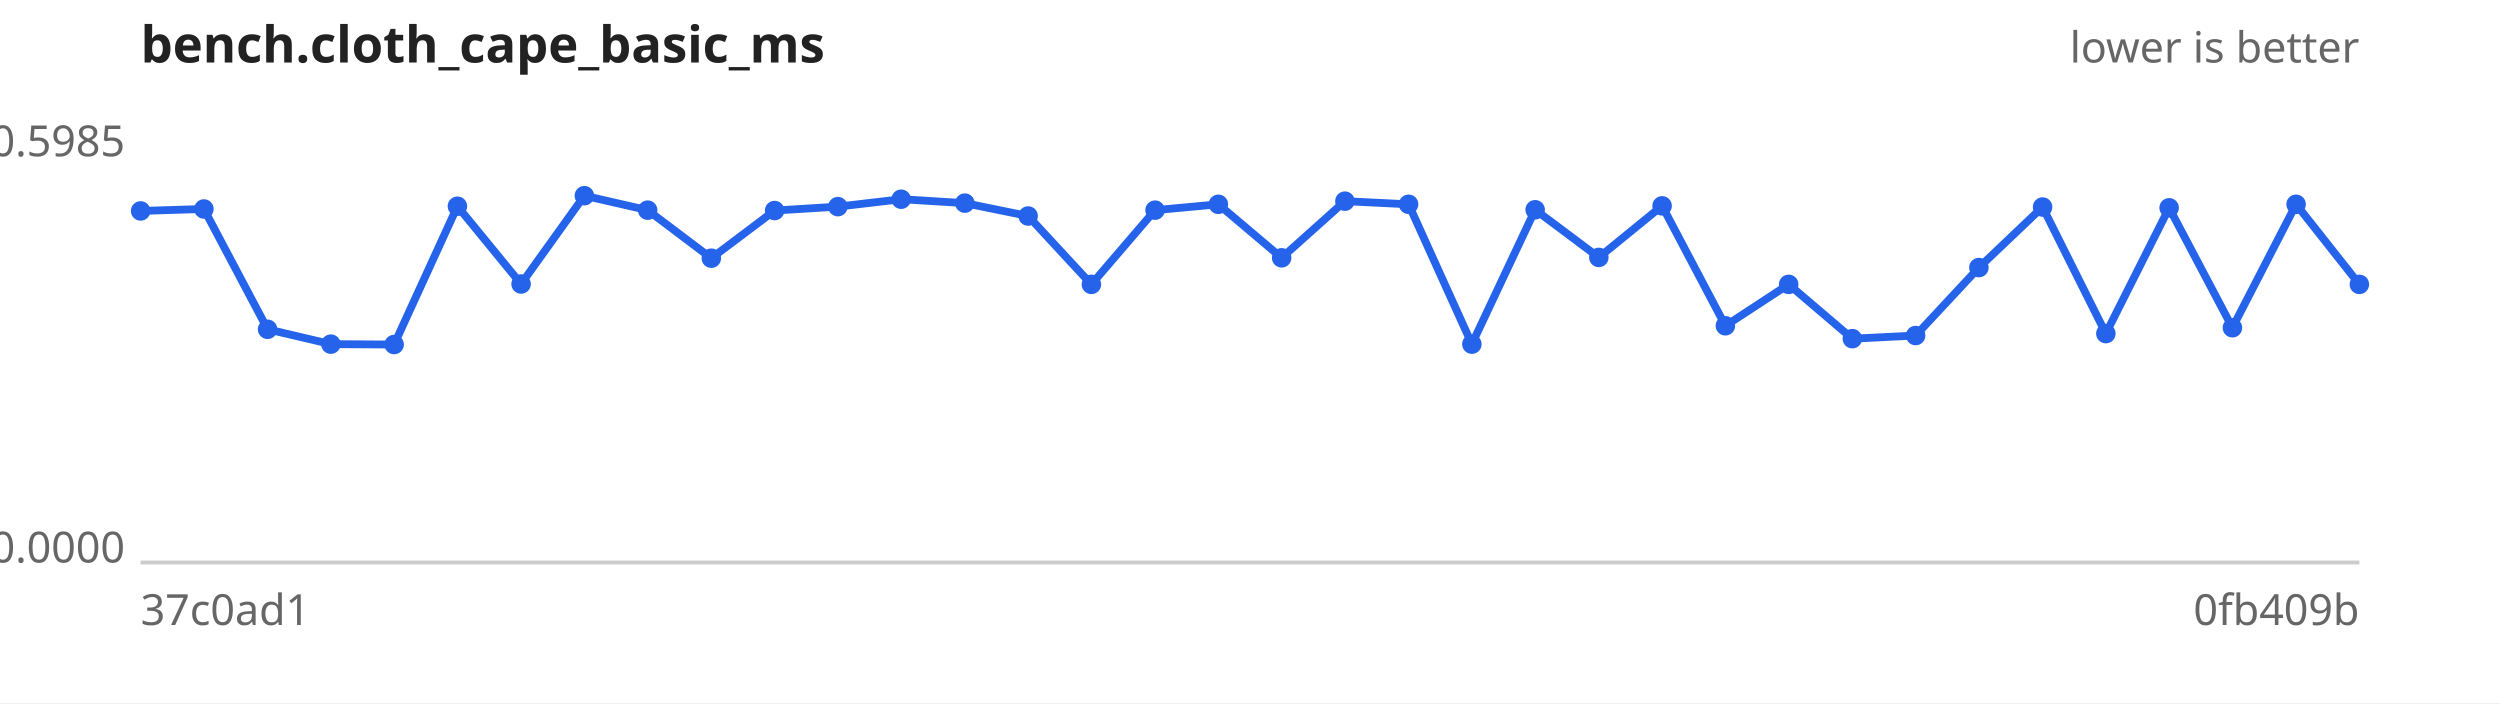
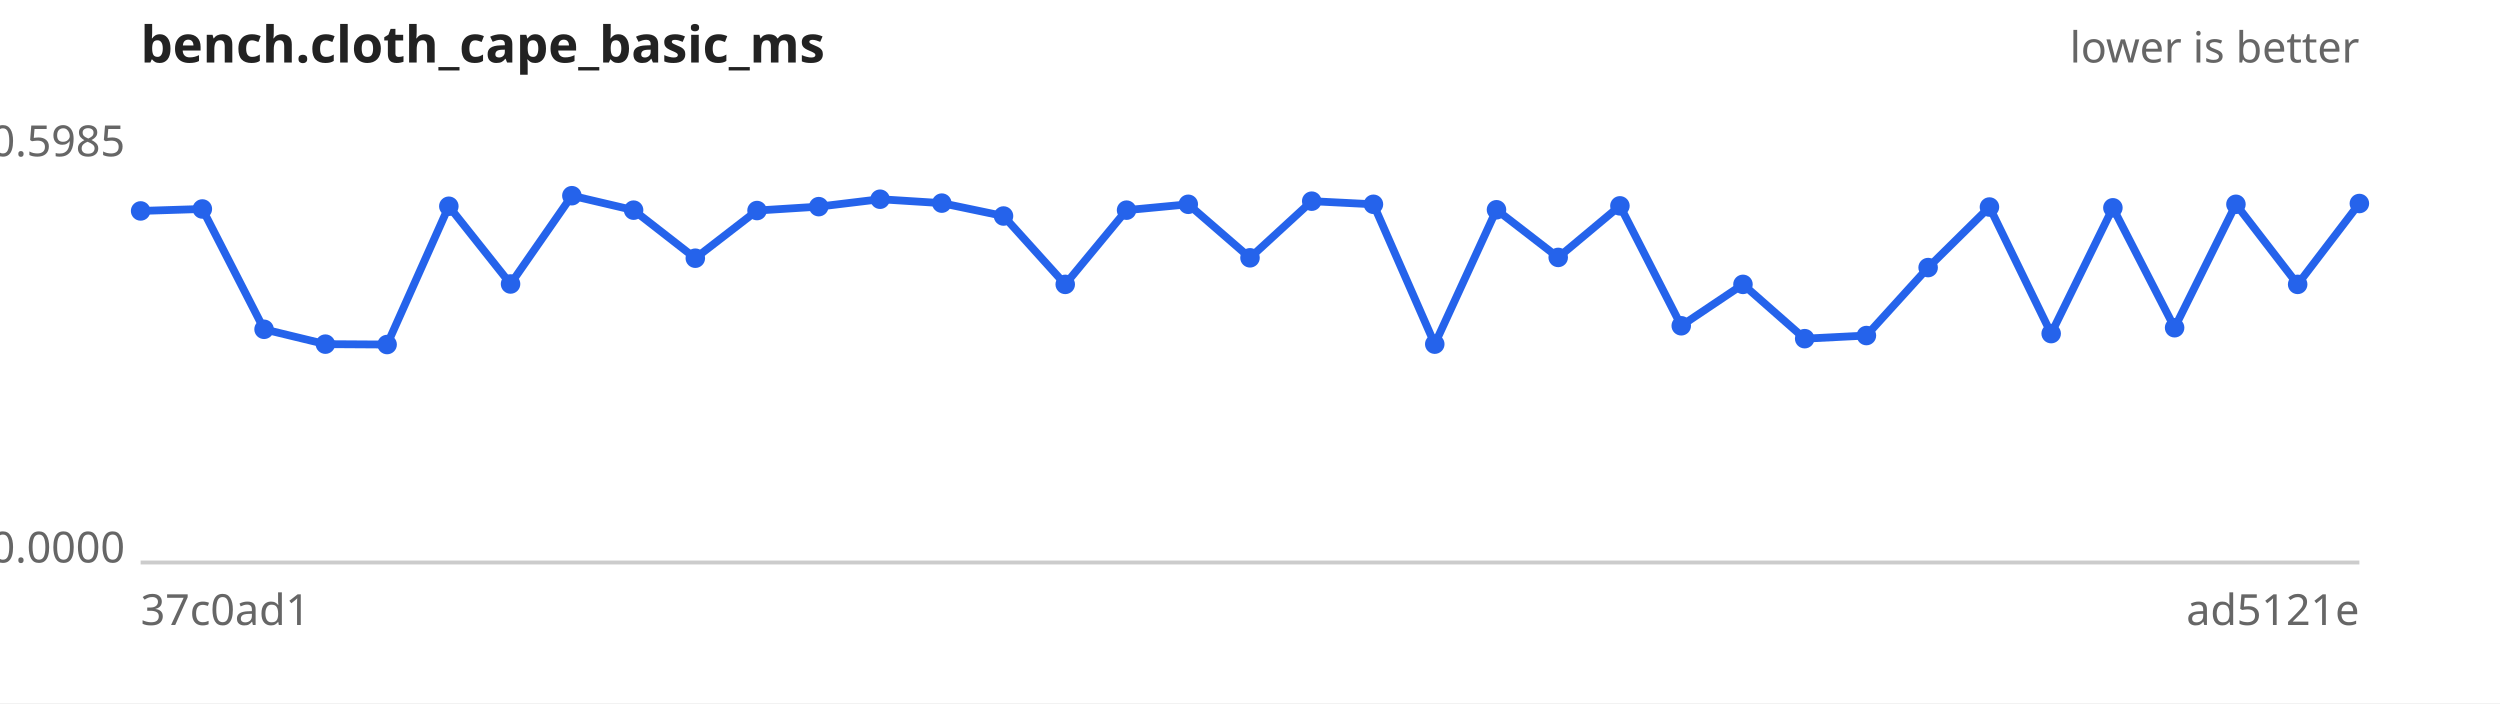
<svg xmlns="http://www.w3.org/2000/svg" width="640" height="180" viewBox="0 0 640 180" font-family="sans-serif" font-size="11">
  <rect width="640" height="180" fill="#ffffff" />
  <text x="36" y="16" font-size="13" font-weight="bold" fill="#222">bench.cloth_cape_basic_ms</text>
  <text x="604" y="16" text-anchor="end" fill="#666">lower is better</text>
  <line x1="36" y1="144" x2="604" y2="144" stroke="#ccc" />
  <text x="32" y="40.0" text-anchor="end" fill="#666">0.5985</text>
  <text x="32" y="144.0" text-anchor="end" fill="#666">0.0000</text>
  <text x="36" y="160" fill="#666">37c0ad1</text>
-   <text x="604" y="160" text-anchor="end" fill="#666">0fb409b</text>
-   <path d="M36.0,54.0 L52.2,53.5 L68.5,84.3 L84.7,88.1 L100.9,88.2 L117.1,52.8 L133.4,72.7 L149.6,50.1 L165.8,53.8 L182.1,66.1 L198.3,53.9 L214.5,52.9 L230.7,51.0 L247.0,52.0 L263.2,55.3 L279.4,72.8 L295.7,53.8 L311.9,52.3 L328.1,66.0 L344.3,51.5 L360.6,52.3 L376.8,88.1 L393.0,53.7 L409.3,65.9 L425.5,52.7 L441.7,83.4 L457.9,72.8 L474.2,86.7 L490.4,85.9 L506.6,68.5 L522.9,53.0 L539.1,85.4 L555.3,53.2 L571.5,83.9 L587.8,52.3 L604.0,72.8" fill="none" stroke="#2563eb" stroke-width="2" />
+   <text x="604" y="160" text-anchor="end" fill="#666">ad5121e</text>
+   <path d="M36.0,54.0 L51.8,53.5 L67.6,84.3 L83.3,88.1 L99.1,88.2 L114.9,52.8 L130.7,72.7 L146.4,50.1 L162.2,53.8 L178.0,66.1 L193.8,53.9 L209.6,52.9 L225.3,51.0 L241.1,52.0 L256.9,55.3 L272.7,72.8 L288.4,53.8 L304.2,52.3 L320.0,66.0 L335.8,51.5 L351.6,52.3 L367.3,88.1 L383.1,53.7 L398.9,65.9 L414.7,52.7 L430.4,83.4 L446.2,72.8 L462.0,86.7 L477.8,85.9 L493.6,68.5 L509.3,53.0 L525.1,85.4 L540.9,53.2 L556.7,83.9 L572.4,52.3 L588.2,72.8 L604.0,52.1" fill="none" stroke="#2563eb" stroke-width="2" />
  <g fill="#2563eb">
    <circle cx="36.0" cy="54.0" r="2.5" />
-     <circle cx="52.2" cy="53.5" r="2.5" />
-     <circle cx="68.5" cy="84.3" r="2.5" />
-     <circle cx="84.7" cy="88.1" r="2.5" />
-     <circle cx="100.9" cy="88.2" r="2.5" />
-     <circle cx="117.1" cy="52.8" r="2.5" />
-     <circle cx="133.4" cy="72.7" r="2.5" />
-     <circle cx="149.6" cy="50.1" r="2.5" />
-     <circle cx="165.8" cy="53.8" r="2.5" />
-     <circle cx="182.1" cy="66.1" r="2.5" />
-     <circle cx="198.3" cy="53.9" r="2.5" />
-     <circle cx="214.5" cy="52.9" r="2.5" />
-     <circle cx="230.7" cy="51.0" r="2.5" />
-     <circle cx="247.0" cy="52.0" r="2.5" />
-     <circle cx="263.2" cy="55.3" r="2.5" />
-     <circle cx="279.4" cy="72.8" r="2.5" />
-     <circle cx="295.7" cy="53.8" r="2.5" />
-     <circle cx="311.9" cy="52.3" r="2.5" />
-     <circle cx="328.1" cy="66.0" r="2.5" />
-     <circle cx="344.3" cy="51.5" r="2.5" />
-     <circle cx="360.6" cy="52.3" r="2.5" />
-     <circle cx="376.8" cy="88.1" r="2.5" />
-     <circle cx="393.0" cy="53.7" r="2.5" />
-     <circle cx="409.3" cy="65.9" r="2.5" />
-     <circle cx="425.5" cy="52.7" r="2.5" />
-     <circle cx="441.7" cy="83.4" r="2.5" />
-     <circle cx="457.9" cy="72.8" r="2.5" />
-     <circle cx="474.2" cy="86.7" r="2.5" />
-     <circle cx="490.4" cy="85.9" r="2.5" />
-     <circle cx="506.6" cy="68.5" r="2.5" />
-     <circle cx="522.9" cy="53.0" r="2.5" />
-     <circle cx="539.1" cy="85.4" r="2.5" />
-     <circle cx="555.3" cy="53.2" r="2.5" />
-     <circle cx="571.5" cy="83.9" r="2.5" />
-     <circle cx="587.8" cy="52.3" r="2.5" />
-     <circle cx="604.0" cy="72.8" r="2.5" />
+     <circle cx="51.8" cy="53.5" r="2.5" />
+     <circle cx="67.6" cy="84.3" r="2.5" />
+     <circle cx="83.3" cy="88.1" r="2.5" />
+     <circle cx="99.1" cy="88.2" r="2.5" />
+     <circle cx="114.9" cy="52.8" r="2.5" />
+     <circle cx="130.7" cy="72.7" r="2.5" />
+     <circle cx="146.4" cy="50.1" r="2.5" />
+     <circle cx="162.2" cy="53.8" r="2.5" />
+     <circle cx="178.0" cy="66.1" r="2.5" />
+     <circle cx="193.8" cy="53.9" r="2.5" />
+     <circle cx="209.6" cy="52.9" r="2.5" />
+     <circle cx="225.3" cy="51.0" r="2.5" />
+     <circle cx="241.1" cy="52.0" r="2.5" />
+     <circle cx="256.9" cy="55.3" r="2.5" />
+     <circle cx="272.7" cy="72.8" r="2.5" />
+     <circle cx="288.4" cy="53.8" r="2.5" />
+     <circle cx="304.2" cy="52.3" r="2.5" />
+     <circle cx="320.0" cy="66.0" r="2.5" />
+     <circle cx="335.8" cy="51.5" r="2.5" />
+     <circle cx="351.6" cy="52.3" r="2.5" />
+     <circle cx="367.3" cy="88.1" r="2.5" />
+     <circle cx="383.1" cy="53.7" r="2.5" />
+     <circle cx="398.9" cy="65.9" r="2.5" />
+     <circle cx="414.7" cy="52.7" r="2.5" />
+     <circle cx="430.4" cy="83.4" r="2.5" />
+     <circle cx="446.2" cy="72.8" r="2.5" />
+     <circle cx="462.0" cy="86.7" r="2.5" />
+     <circle cx="477.8" cy="85.9" r="2.5" />
+     <circle cx="493.6" cy="68.5" r="2.5" />
+     <circle cx="509.3" cy="53.0" r="2.5" />
+     <circle cx="525.1" cy="85.4" r="2.5" />
+     <circle cx="540.9" cy="53.2" r="2.5" />
+     <circle cx="556.7" cy="83.9" r="2.5" />
+     <circle cx="572.4" cy="52.3" r="2.5" />
+     <circle cx="588.2" cy="72.8" r="2.5" />
+     <circle cx="604.0" cy="52.1" r="2.5" />
  </g>
</svg>
